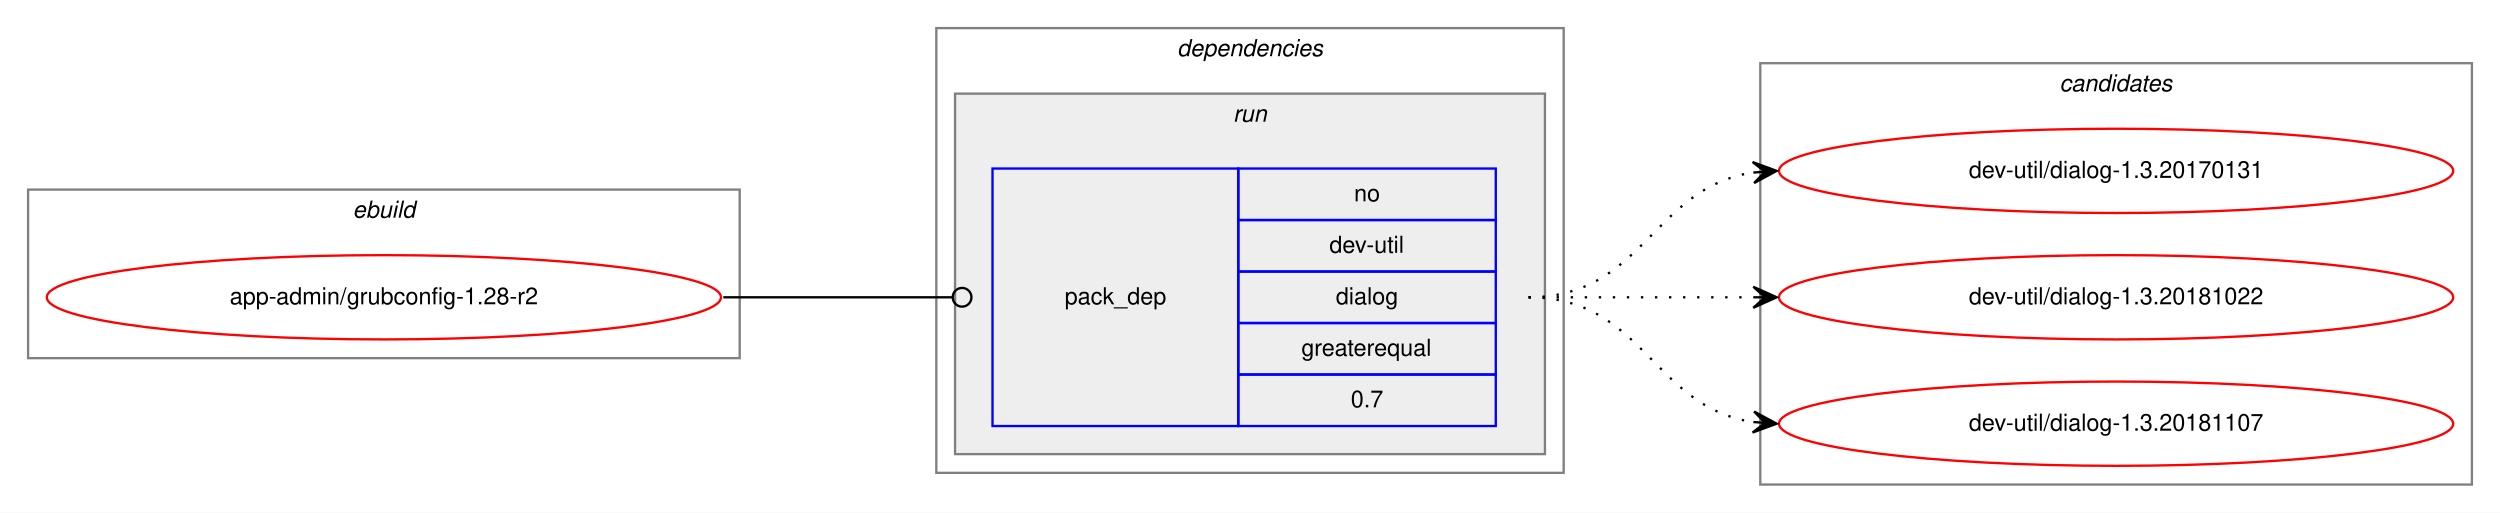
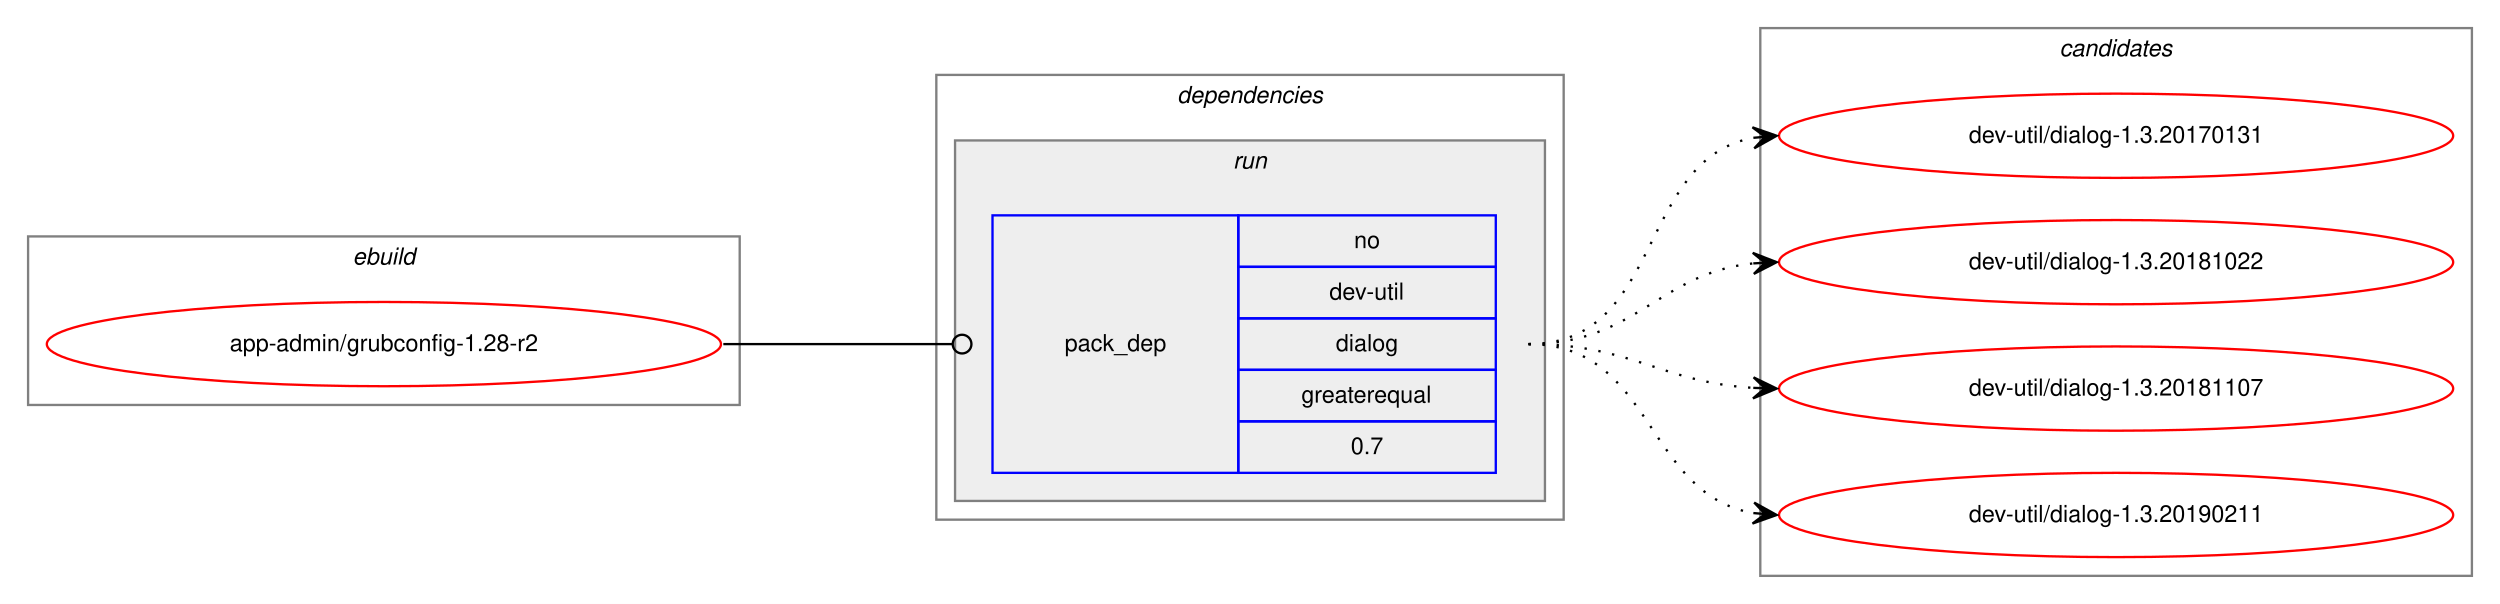
- <svg xmlns="http://www.w3.org/2000/svg" xmlns:xlink="http://www.w3.org/1999/xlink" width="1068pt" height="219pt" viewBox="0.00 0.00 1068.00 219.00">
-   <g id="graph0" class="graph" transform="scale(1 1) rotate(0) translate(4 215)">
-     <polygon fill="white" stroke="transparent" points="-4,4 -4,-215 1064,-215 1064,4 -4,4" />
+ <svg xmlns="http://www.w3.org/2000/svg" xmlns:xlink="http://www.w3.org/1999/xlink" width="1068pt" height="258pt" viewBox="0.00 0.00 1068.00 258.00">
+   <g id="graph0" class="graph" transform="scale(1 1) rotate(0) translate(4 254)">
+     <polygon fill="white" stroke="transparent" points="-4,4 -4,-254 1064,-254 1064,4 -4,4" />
    <g id="clust1" class="cluster">
-       <polygon fill="none" stroke="gray" points="8,-62 8,-134 312,-134 312,-62 8,-62" />
-       <text text-anchor="start" x="146.66" y="-122" font-family="Helvetica,sans-Serif" font-style="italic" font-size="10.00">ebuild</text>
+       <polygon fill="none" stroke="gray" points="8,-81 8,-153 312,-153 312,-81 8,-81" />
+       <text text-anchor="start" x="146.66" y="-141" font-family="Helvetica,sans-Serif" font-style="italic" font-size="10.00">ebuild</text>
    </g>
    <g id="clust2" class="cluster">
-       <polygon fill="none" stroke="gray" points="396,-13 396,-203 664,-203 664,-13 396,-13" />
-       <text text-anchor="start" x="498.88" y="-191" font-family="Helvetica,sans-Serif" font-style="italic" font-size="10.00">dependencies</text>
+       <polygon fill="none" stroke="gray" points="396,-32 396,-222 664,-222 664,-32 396,-32" />
+       <text text-anchor="start" x="498.88" y="-210" font-family="Helvetica,sans-Serif" font-style="italic" font-size="10.00">dependencies</text>
    </g>
    <g id="clust5" class="cluster">
-       <polygon fill="#eeeeee" stroke="gray" points="404,-21 404,-175 656,-175 656,-21 404,-21" />
-       <text text-anchor="start" x="522.78" y="-163" font-family="Helvetica,sans-Serif" font-style="italic" font-size="10.00">run</text>
+       <polygon fill="#eeeeee" stroke="gray" points="404,-40 404,-194 656,-194 656,-40 404,-40" />
+       <text text-anchor="start" x="522.78" y="-182" font-family="Helvetica,sans-Serif" font-style="italic" font-size="10.00">run</text>
    </g>
    <g id="clust7" class="cluster">
-       <polygon fill="none" stroke="gray" points="748,-8 748,-188 1052,-188 1052,-8 748,-8" />
-       <text text-anchor="start" x="875.82" y="-176" font-family="Helvetica,sans-Serif" font-style="italic" font-size="10.00">candidates</text>
+       <polygon fill="none" stroke="gray" points="748,-8 748,-242 1052,-242 1052,-8 748,-8" />
+       <text text-anchor="start" x="875.82" y="-230" font-family="Helvetica,sans-Serif" font-style="italic" font-size="10.00">candidates</text>
    </g>
    <g id="node1" class="node">
      <g id="a_node1">
        <a xlink:href="../app-admin/grubconfig-1.28-r2.svg" xlink:title="app-admin/grubconfig-1.28-r2">
-           <ellipse fill="none" stroke="red" cx="160" cy="-88" rx="144" ry="18" />
-           <text text-anchor="middle" x="160" y="-85" font-family="Helvetica,sans-Serif" font-size="10.00">app-admin/grubconfig-1.28-r2</text>
+           <ellipse fill="none" stroke="red" cx="160" cy="-107" rx="144" ry="18" />
+           <text text-anchor="middle" x="160" y="-104" font-family="Helvetica,sans-Serif" font-size="10.00">app-admin/grubconfig-1.28-r2</text>
        </a>
      </g>
    </g>
    <g id="node2" class="node">
-       <polygon fill="none" stroke="blue" points="420,-33 420,-143 525,-143 525,-33 420,-33" />
-       <text text-anchor="start" x="450.82" y="-85" font-family="Helvetica,sans-Serif" font-size="10.00">pack_dep</text>
-       <polygon fill="none" stroke="blue" points="525,-121 525,-143 635,-143 635,-121 525,-121" />
-       <text text-anchor="start" x="574.44" y="-129" font-family="Helvetica,sans-Serif" font-size="10.00">no</text>
-       <polygon fill="none" stroke="blue" points="525,-99 525,-121 635,-121 635,-99 525,-99" />
-       <text text-anchor="start" x="563.89" y="-107" font-family="Helvetica,sans-Serif" font-size="10.00">dev-util</text>
-       <polygon fill="none" stroke="blue" points="525,-77 525,-99 635,-99 635,-77 525,-77" />
-       <text text-anchor="start" x="566.66" y="-85" font-family="Helvetica,sans-Serif" font-size="10.00">dialog</text>
-       <polygon fill="none" stroke="blue" points="525,-55 525,-77 635,-77 635,-55 525,-55" />
-       <text text-anchor="start" x="551.94" y="-63" font-family="Helvetica,sans-Serif" font-size="10.00">greaterequal</text>
-       <polygon fill="none" stroke="blue" points="525,-33 525,-55 635,-55 635,-33 525,-33" />
-       <text text-anchor="start" x="573.05" y="-41" font-family="Helvetica,sans-Serif" font-size="10.00">0.7</text>
+       <polygon fill="none" stroke="blue" points="420,-52 420,-162 525,-162 525,-52 420,-52" />
+       <text text-anchor="start" x="450.82" y="-104" font-family="Helvetica,sans-Serif" font-size="10.00">pack_dep</text>
+       <polygon fill="none" stroke="blue" points="525,-140 525,-162 635,-162 635,-140 525,-140" />
+       <text text-anchor="start" x="574.44" y="-148" font-family="Helvetica,sans-Serif" font-size="10.00">no</text>
+       <polygon fill="none" stroke="blue" points="525,-118 525,-140 635,-140 635,-118 525,-118" />
+       <text text-anchor="start" x="563.89" y="-126" font-family="Helvetica,sans-Serif" font-size="10.00">dev-util</text>
+       <polygon fill="none" stroke="blue" points="525,-96 525,-118 635,-118 635,-96 525,-96" />
+       <text text-anchor="start" x="566.66" y="-104" font-family="Helvetica,sans-Serif" font-size="10.00">dialog</text>
+       <polygon fill="none" stroke="blue" points="525,-74 525,-96 635,-96 635,-74 525,-74" />
+       <text text-anchor="start" x="551.94" y="-82" font-family="Helvetica,sans-Serif" font-size="10.00">greaterequal</text>
+       <polygon fill="none" stroke="blue" points="525,-52 525,-74 635,-74 635,-52 525,-52" />
+       <text text-anchor="start" x="573.05" y="-60" font-family="Helvetica,sans-Serif" font-size="10.00">0.7</text>
    </g>
    <g id="edge1" class="edge">
-       <path fill="none" stroke="black" d="M305,-88C349.26,-88 362.33,-88 402.82,-88" />
-       <ellipse fill="none" stroke="black" cx="407" cy="-88" rx="4" ry="4" />
+       <path fill="none" stroke="black" d="M305,-107C349.26,-107 362.33,-107 402.82,-107" />
+       <ellipse fill="none" stroke="black" cx="407" cy="-107" rx="4" ry="4" />
    </g>
    <g id="node3" class="node">
      <g id="a_node3">
        <a xlink:href="../dev-util/dialog-1.3.20170131.svg" xlink:title="dev-util/dialog-1.3.20170131">
-           <ellipse fill="none" stroke="red" cx="900" cy="-142" rx="144" ry="18" />
-           <text text-anchor="middle" x="900" y="-139" font-family="Helvetica,sans-Serif" font-size="10.00">dev-util/dialog-1.3.20170131</text>
+           <ellipse fill="none" stroke="red" cx="900" cy="-196" rx="144" ry="18" />
+           <text text-anchor="middle" x="900" y="-193" font-family="Helvetica,sans-Serif" font-size="10.00">dev-util/dialog-1.3.20170131</text>
        </a>
      </g>
    </g>
    <g id="edge2" class="edge">
-       <path fill="none" stroke="black" stroke-dasharray="1,5" d="M649,-88C698.26,-88 701.85,-134.87 744.86,-141.28" />
-       <polygon fill="black" stroke="black" points="755,-142 744.71,-145.78 750.01,-141.64 745.03,-141.29 745.03,-141.29 745.03,-141.29 750.01,-141.64 745.35,-136.8 755,-142 755,-142" />
+       <path fill="none" stroke="black" stroke-dasharray="1,5" d="M649,-107C706.91,-107 695.21,-185.88 744.96,-195.12" />
+       <polygon fill="black" stroke="black" points="755,-196 744.64,-199.61 750.02,-195.56 745.04,-195.13 745.04,-195.13 745.04,-195.13 750.02,-195.56 745.43,-190.64 755,-196 755,-196" />
    </g>
    <g id="node4" class="node">
      <g id="a_node4">
        <a xlink:href="../dev-util/dialog-1.3.20181022.svg" xlink:title="dev-util/dialog-1.3.20181022">
-           <ellipse fill="none" stroke="red" cx="900" cy="-88" rx="144" ry="18" />
-           <text text-anchor="middle" x="900" y="-85" font-family="Helvetica,sans-Serif" font-size="10.00">dev-util/dialog-1.3.20181022</text>
+           <ellipse fill="none" stroke="red" cx="900" cy="-142" rx="144" ry="18" />
+           <text text-anchor="middle" x="900" y="-139" font-family="Helvetica,sans-Serif" font-size="10.00">dev-util/dialog-1.3.20181022</text>
        </a>
      </g>
    </g>
    <g id="edge3" class="edge">
-       <path fill="none" stroke="black" stroke-dasharray="1,5" d="M649,-88C692.43,-88 705.83,-88 744.57,-88" />
-       <polygon fill="black" stroke="black" points="755,-88 745,-92.5 750,-88 745,-88 745,-88 745,-88 750,-88 745,-83.5 755,-88 755,-88" />
+       <path fill="none" stroke="black" stroke-dasharray="1,5" d="M649,-107C695.03,-107 704.18,-137.12 744.88,-141.48" />
+       <polygon fill="black" stroke="black" points="755,-142 744.78,-145.98 750.01,-141.74 745.01,-141.48 745.01,-141.48 745.01,-141.48 750.01,-141.74 745.25,-136.99 755,-142 755,-142" />
    </g>
    <g id="node5" class="node">
      <g id="a_node5">
        <a xlink:href="../dev-util/dialog-1.3.20181107.svg" xlink:title="dev-util/dialog-1.3.20181107">
-           <ellipse fill="none" stroke="red" cx="900" cy="-34" rx="144" ry="18" />
-           <text text-anchor="middle" x="900" y="-31" font-family="Helvetica,sans-Serif" font-size="10.00">dev-util/dialog-1.3.20181107</text>
+           <ellipse fill="none" stroke="red" cx="900" cy="-88" rx="144" ry="18" />
+           <text text-anchor="middle" x="900" y="-85" font-family="Helvetica,sans-Serif" font-size="10.00">dev-util/dialog-1.3.20181107</text>
        </a>
      </g>
    </g>
    <g id="edge4" class="edge">
-       <path fill="none" stroke="black" stroke-dasharray="1,5" d="M649,-88C698.26,-88 701.85,-41.13 744.86,-34.72" />
-       <polygon fill="black" stroke="black" points="755,-34 745.35,-39.2 750.01,-34.36 745.03,-34.71 745.03,-34.71 745.03,-34.71 750.01,-34.36 744.71,-30.22 755,-34 755,-34" />
+       <path fill="none" stroke="black" stroke-dasharray="1,5" d="M649,-107C693.31,-107 705.41,-90.72 744.93,-88.3" />
+       <polygon fill="black" stroke="black" points="755,-88 745.14,-92.79 750,-88.15 745,-88.3 745,-88.3 745,-88.3 750,-88.15 744.87,-83.8 755,-88 755,-88" />
+     </g>
+     <g id="node6" class="node">
+       <g id="a_node6">
+         <a xlink:href="../dev-util/dialog-1.3.20190211.svg" xlink:title="dev-util/dialog-1.3.20190211">
+           <ellipse fill="none" stroke="red" cx="900" cy="-34" rx="144" ry="18" />
+           <text text-anchor="middle" x="900" y="-31" font-family="Helvetica,sans-Serif" font-size="10.00">dev-util/dialog-1.3.20190211</text>
+         </a>
+       </g>
+     </g>
+     <g id="edge5" class="edge">
+       <path fill="none" stroke="black" stroke-dasharray="1,5" d="M649,-107C702.63,-107 698.59,-42.84 745.01,-34.82" />
+       <polygon fill="black" stroke="black" points="755,-34 745.4,-39.3 750.02,-34.41 745.03,-34.82 745.03,-34.82 745.03,-34.82 750.02,-34.41 744.67,-30.33 755,-34 755,-34" />
    </g>
  </g>
</svg>
